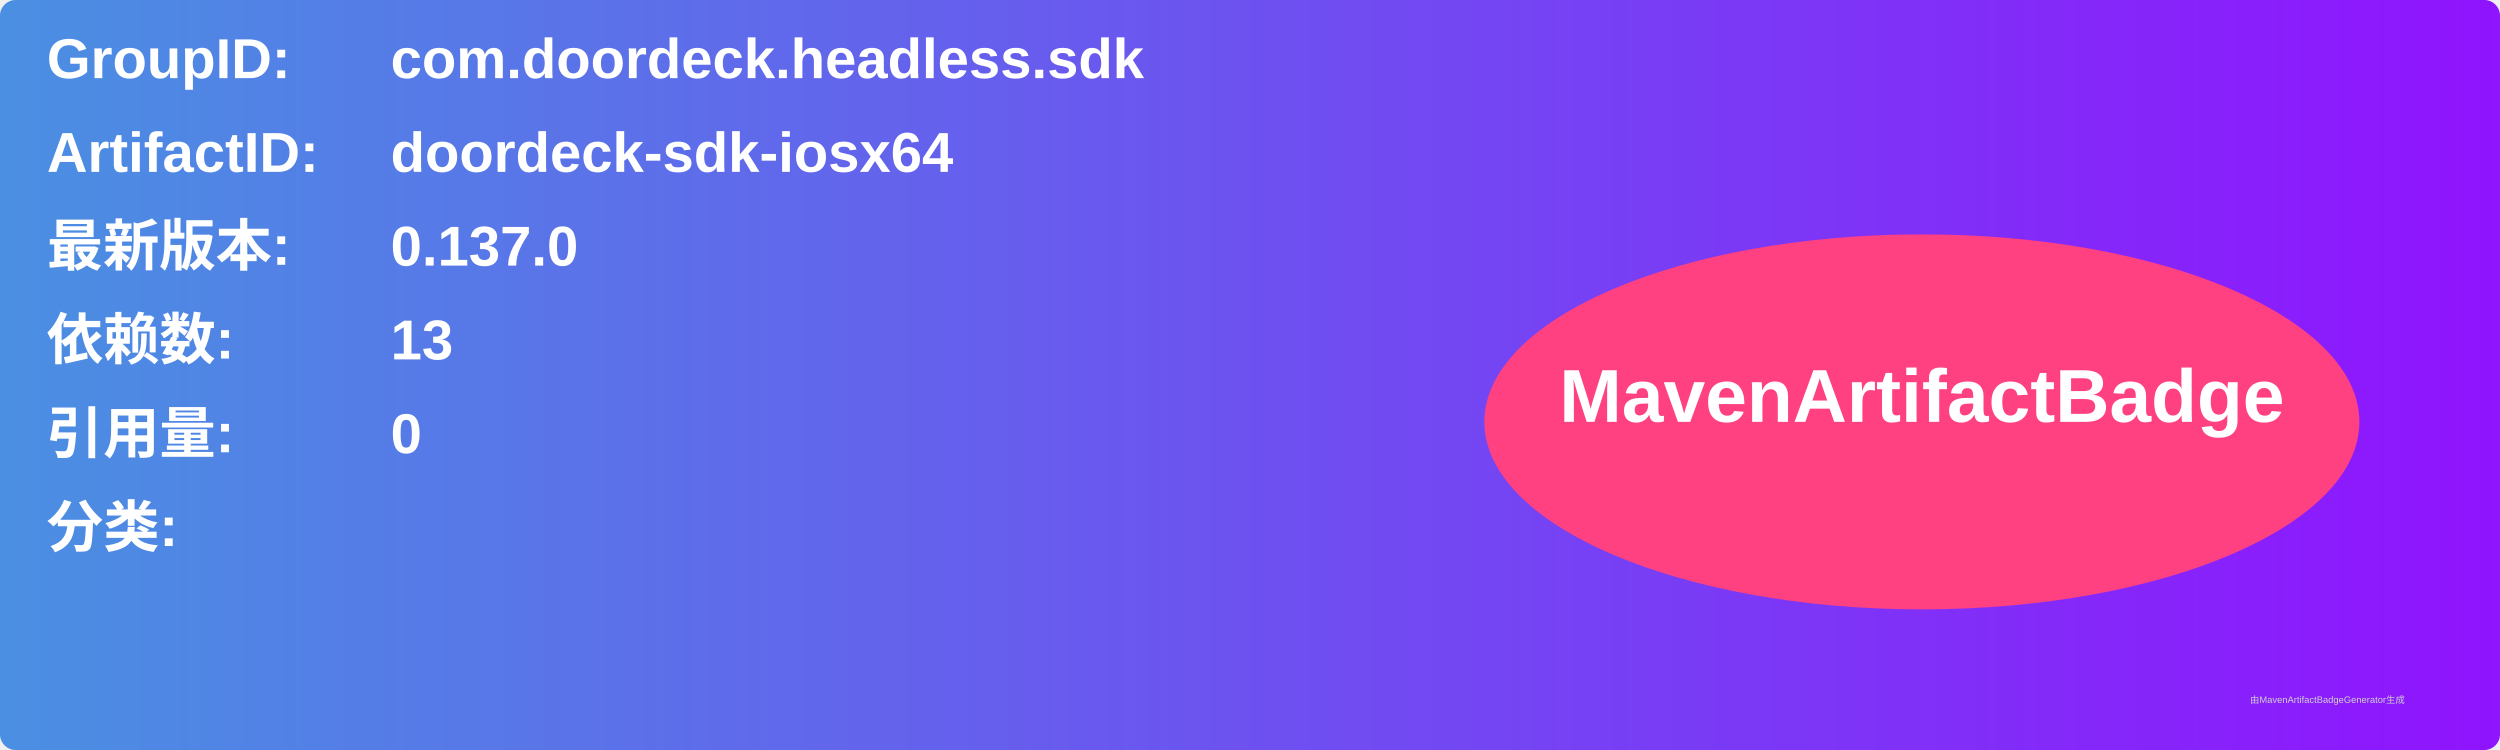
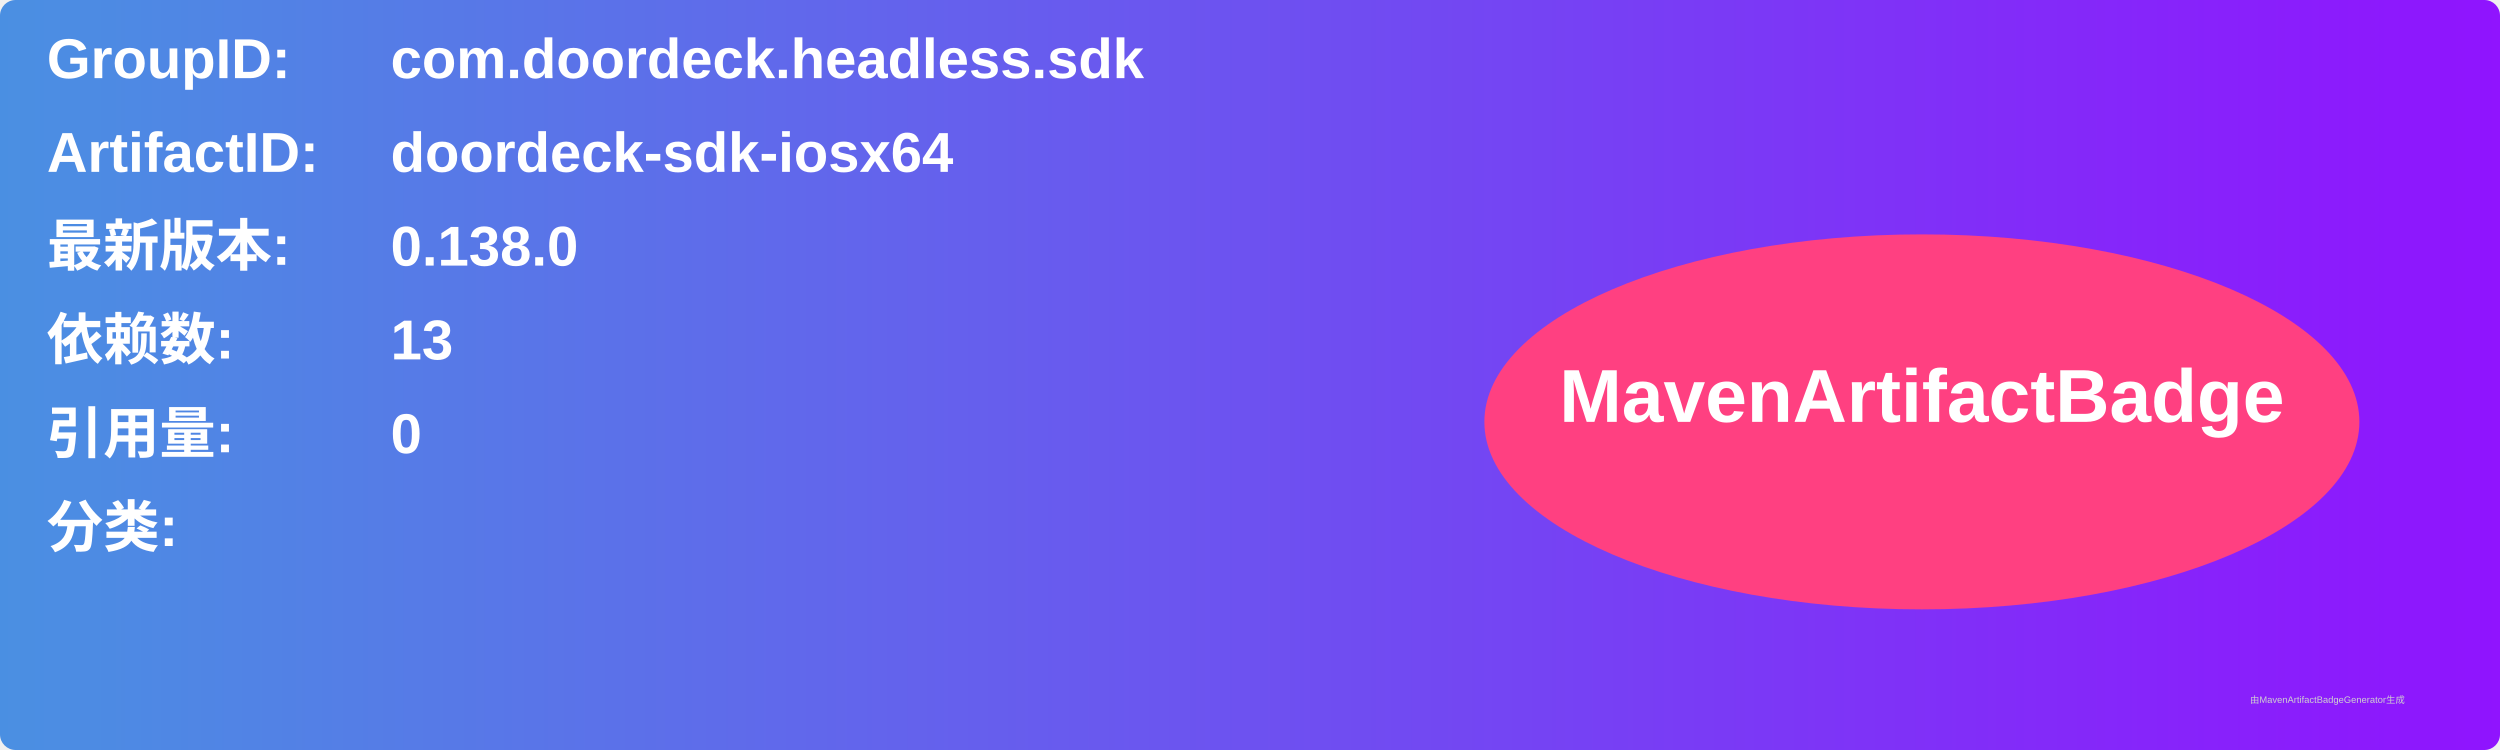
<svg xmlns="http://www.w3.org/2000/svg" width="800" height="240" viewBox="0 0 800 240">
  <linearGradient id="grad" x1="0%" y1="0%" x2="100%" y2="0%">
    <stop offset="0%" stop-color="#4a90e2" />
    <stop offset="100%" stop-color="#9013fe" />
  </linearGradient>
  <rect width="100%" height="100%" rx="5" ry="5" fill="url(#grad)" />
  <g transform="translate(15, 15)">
    <text x="0" y="10" font-family="Arial" font-size="18" fill="white" font-weight="bold" width="260">GroupID:</text>
    <text x="110" y="10" font-family="Arial" font-size="18" fill="white" font-weight="bold" width="460">com.doordeck.headless.sdk</text>
    <text x="0" y="40" font-family="Arial" font-size="18" fill="white" font-weight="bold" width="260">ArtifactID:</text>
    <text x="110" y="40" font-family="Arial" font-size="18" fill="white" font-weight="bold" width="460">doordeck-sdk-iosx64</text>
    <text x="0" y="70" font-family="Arial" font-size="18" fill="white" font-weight="bold">最新版本:</text>
    <text x="110" y="70" font-family="Arial" font-size="18" fill="white" font-weight="bold">
-       <tspan font-weight="bold">0.137.0</tspan>
+       <tspan font-weight="bold">0.138.0</tspan>
    </text>
    <text x="0" y="100" font-family="Arial" font-size="18" fill="white" font-weight="bold">依赖数: </text>
    <text x="110" y="100" font-family="Arial" font-size="18" fill="white">
      <tspan font-weight="bold">13</tspan>
    </text>
    <text x="0" y="130" font-family="Arial" font-size="18" fill="white" font-weight="bold">引用量: </text>
    <text x="110" y="130" font-family="Arial" font-size="18" fill="white">
      <tspan font-weight="bold">0</tspan>
    </text>
    <text x="0" y="160" font-family="Arial" font-size="18" fill="white" font-weight="bold">分类:</text>
    <text x="10" y="190" font-family="Arial" font-size="10" fill="white">
      <tspan font-weight="bold" />
    </text>
    <ellipse cx="600" cy="120" rx="140" ry="60" fill="#ff4081" />
    <text x="600" y="120" text-anchor="middle" font-family="Arial" font-size="24" fill="white" font-weight="bold">MavenArtifactBadge</text>
  </g>
  <text x="720" y="225" font-family="Arial" font-size="3" fill="#d0d0d0">由MavenArtifactBadgeGenerator生成</text>
</svg>
